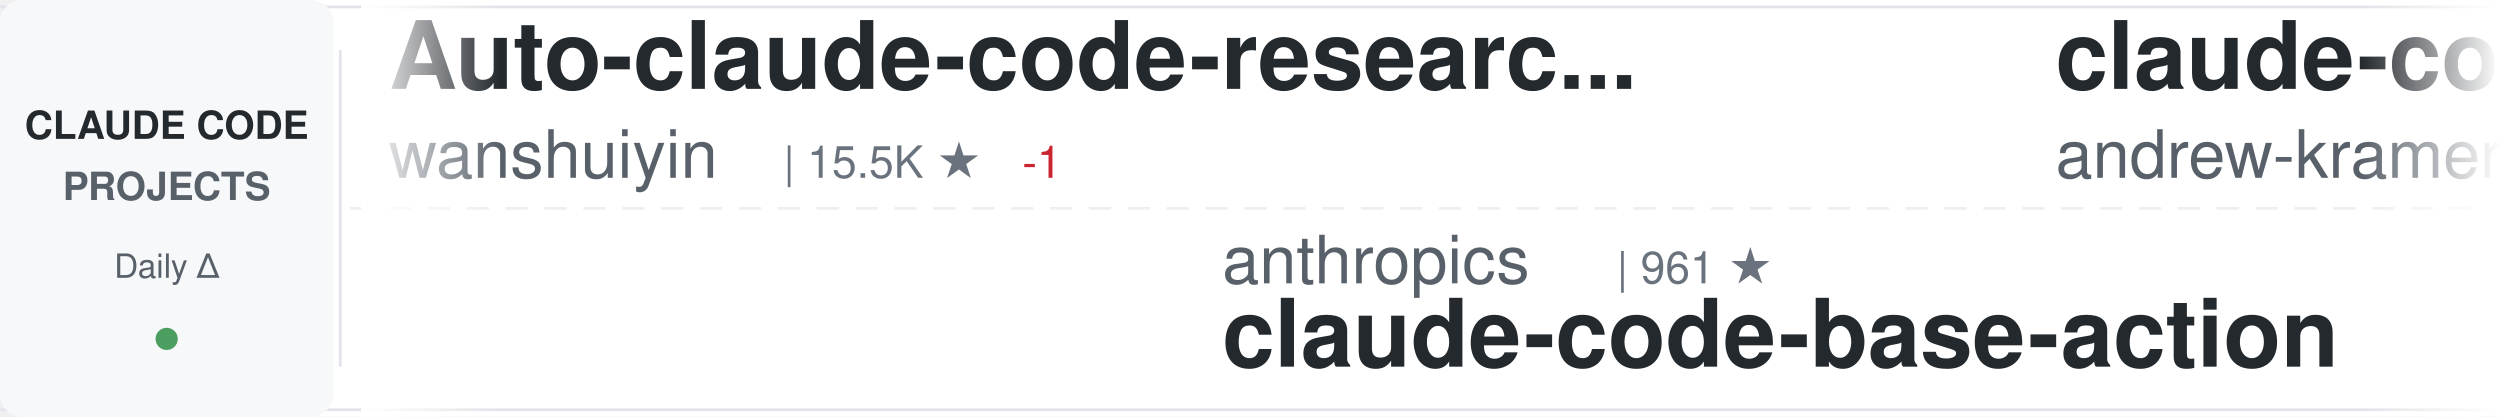
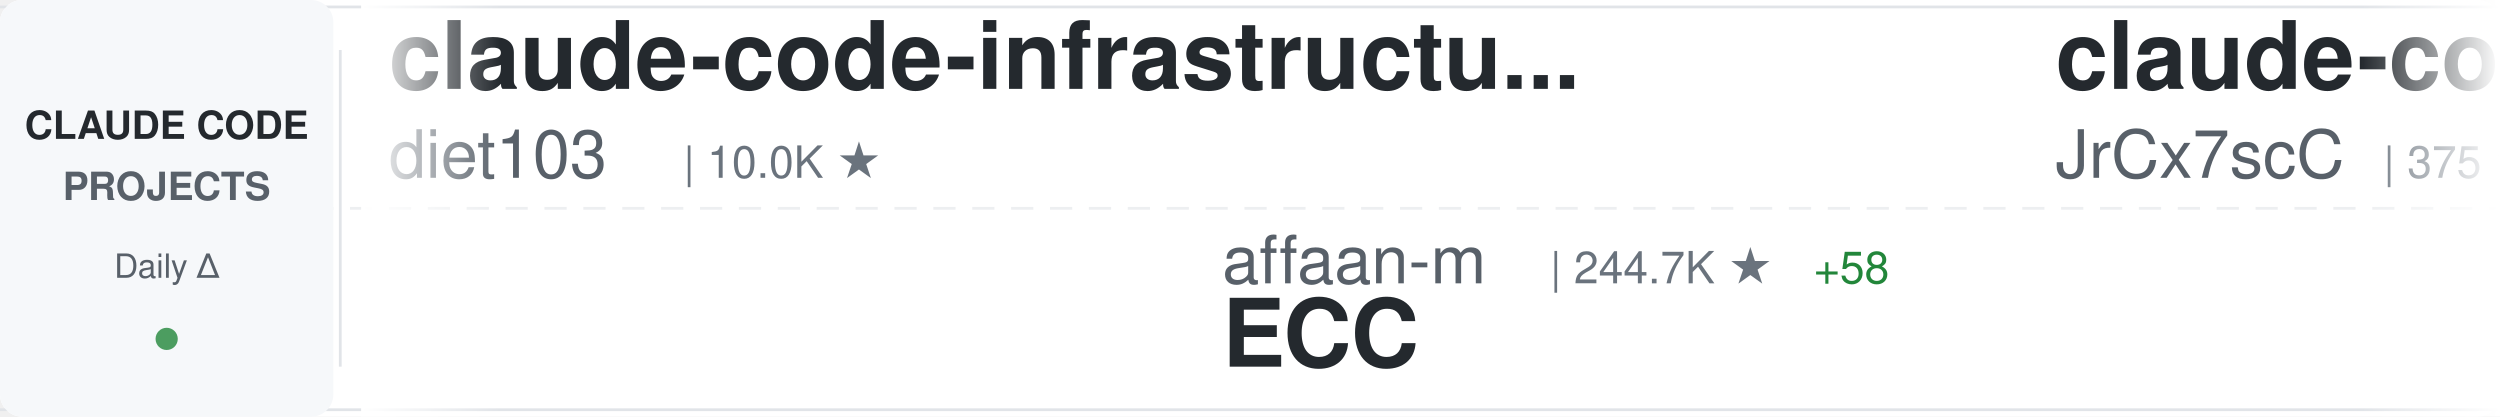
<svg xmlns="http://www.w3.org/2000/svg" width="900" height="150">
  <defs>
    <linearGradient id="awesomeLeftFade" x1="0%" y1="0%" x2="100%" y2="0%">
      <stop offset="0%" style="stop-color:#ffffff;stop-opacity:1" />
      <stop offset="100%" style="stop-color:#ffffff;stop-opacity:0" />
    </linearGradient>
    <linearGradient id="awesomeRightFade" x1="0%" y1="0%" x2="100%" y2="0%">
      <stop offset="0%" style="stop-color:#ffffff;stop-opacity:0" />
      <stop offset="100%" style="stop-color:#ffffff;stop-opacity:1" />
    </linearGradient>
  </defs>
  <rect width="900" height="150" fill="#ffffff" rx="8" />
  <rect x="0" y="2" width="900" height="1" fill="#e1e4e8" />
  <rect x="0" y="147" width="900" height="1" fill="#e1e4e8" />
  <line x1="0" y1="75" x2="900" y2="75" stroke="#e1e4e8" stroke-width="1" stroke-dasharray="8 6" opacity="0.6" />
  <rect x="0" y="0" width="120" height="150" fill="#f6f8fa" rx="8" />
  <text x="60" y="50" font-family="-apple-system, BlinkMacSystemFont, 'Segoe UI', Helvetica, Arial, sans-serif" font-size="14" font-weight="600" fill="#24292e" text-anchor="middle">CLAUDE CODE</text>
  <text x="60" y="72" font-family="-apple-system, BlinkMacSystemFont, 'Segoe UI', Helvetica, Arial, sans-serif" font-size="14" font-weight="600" fill="#586069" text-anchor="middle">PROJECTS</text>
  <text x="60" y="100" font-family="-apple-system, BlinkMacSystemFont, 'Segoe UI', Helvetica, Arial, sans-serif" font-size="12" font-weight="500" fill="#586069" text-anchor="middle">Daily Δ</text>
  <circle cx="60" cy="122" r="4" fill="#22863a" opacity="0.8" />
  <rect x="122" y="18" width="1" height="114" fill="#e1e4e8" />
  <clipPath id="awesomeTickerClip">
    <rect x="130" y="0" width="770" height="150" />
  </clipPath>
  <g clip-path="url(#awesomeTickerClip)">
    <g id="awesomeTickerItems">
      <animateTransform attributeName="transform" attributeType="XML" type="translate" from="0 0" to="-3000 0" dur="54s" repeatCount="indefinite" />
      <g transform="translate(0, 0)">
-         <text x="140" y="32" font-family="-apple-system, BlinkMacSystemFont, 'Segoe UI', Helvetica, Arial, sans-serif" font-size="34" font-weight="600" fill="#24292e">Auto-claude-code-researc...</text>
-         <text x="140" y="64" font-family="-apple-system, BlinkMacSystemFont, 'Segoe UI', Helvetica, Arial, sans-serif" font-size="24" font-weight="400" fill="#586069">wanshuiyin</text>
-         <text x="282" y="64" font-family="-apple-system, BlinkMacSystemFont, 'Segoe UI', Helvetica, Arial, sans-serif" font-size="16" font-weight="500" fill="#6a737d">| 15.5K ★</text>
-         <text x="368" y="64" font-family="-apple-system, BlinkMacSystemFont, 'Segoe UI', Helvetica, Arial, sans-serif" font-size="16" font-weight="500" fill="#cb2431"> -1</text>
+         <text x="140" y="32" font-family="-apple-system, BlinkMacSystemFont, 'Segoe UI', Helvetica, Arial, sans-serif" font-size="34" font-weight="600" fill="#24292e">claude-code-infrastructu...</text>
+         <text x="140" y="64" font-family="-apple-system, BlinkMacSystemFont, 'Segoe UI', Helvetica, Arial, sans-serif" font-size="24" font-weight="400" fill="#586069">diet103</text>
+         <text x="246" y="64" font-family="-apple-system, BlinkMacSystemFont, 'Segoe UI', Helvetica, Arial, sans-serif" font-size="16" font-weight="500" fill="#6a737d">| 10.0K ★</text>
      </g>
      <g transform="translate(300, 0)">
-         <text x="140" y="102" font-family="-apple-system, BlinkMacSystemFont, 'Segoe UI', Helvetica, Arial, sans-serif" font-size="24" font-weight="400" fill="#586069">anthropics</text>
-         <text x="282" y="102" font-family="-apple-system, BlinkMacSystemFont, 'Segoe UI', Helvetica, Arial, sans-serif" font-size="16" font-weight="500" fill="#6a737d">| 961 ★</text>
-         <text x="140" y="132" font-family="-apple-system, BlinkMacSystemFont, 'Segoe UI', Helvetica, Arial, sans-serif" font-size="34" font-weight="600" fill="#24292e">claude-code-base-action</text>
+         <text x="140" y="102" font-family="-apple-system, BlinkMacSystemFont, 'Segoe UI', Helvetica, Arial, sans-serif" font-size="24" font-weight="400" fill="#586069">affaan-m</text>
+         <text x="258" y="102" font-family="-apple-system, BlinkMacSystemFont, 'Segoe UI', Helvetica, Arial, sans-serif" font-size="16" font-weight="500" fill="#6a737d">| 244.7K ★</text>
+         <text x="353" y="102" font-family="-apple-system, BlinkMacSystemFont, 'Segoe UI', Helvetica, Arial, sans-serif" font-size="16" font-weight="500" fill="#22863a"> +58</text>
+         <text x="140" y="132" font-family="-apple-system, BlinkMacSystemFont, 'Segoe UI', Helvetica, Arial, sans-serif" font-size="34" font-weight="600" fill="#24292e">ECC</text>
      </g>
      <g transform="translate(600, 0)">
+         <text x="140" y="32" font-family="-apple-system, BlinkMacSystemFont, 'Segoe UI', Helvetica, Arial, sans-serif" font-size="34" font-weight="600" fill="#24292e">claude-code-source</text>
+         <text x="140" y="64" font-family="-apple-system, BlinkMacSystemFont, 'Segoe UI', Helvetica, Arial, sans-serif" font-size="24" font-weight="400" fill="#586069">JrCx7scC</text>
+         <text x="258" y="64" font-family="-apple-system, BlinkMacSystemFont, 'Segoe UI', Helvetica, Arial, sans-serif" font-size="16" font-weight="500" fill="#6a737d">| 375 ★</text>
+       </g>
+       <g transform="translate(900, 0)">
+         <text x="140" y="102" font-family="-apple-system, BlinkMacSystemFont, 'Segoe UI', Helvetica, Arial, sans-serif" font-size="24" font-weight="400" fill="#586069">anthropics</text>
+         <text x="282" y="102" font-family="-apple-system, BlinkMacSystemFont, 'Segoe UI', Helvetica, Arial, sans-serif" font-size="16" font-weight="500" fill="#6a737d">| 6.1K ★</text>
+         <text x="359" y="102" font-family="-apple-system, BlinkMacSystemFont, 'Segoe UI', Helvetica, Arial, sans-serif" font-size="16" font-weight="500" fill="#22863a"> +1</text>
+         <text x="140" y="132" font-family="-apple-system, BlinkMacSystemFont, 'Segoe UI', Helvetica, Arial, sans-serif" font-size="34" font-weight="600" fill="#24292e">claude-code-security-rev...</text>
+       </g>
+       <g transform="translate(1200, 0)">
        <text x="140" y="32" font-family="-apple-system, BlinkMacSystemFont, 'Segoe UI', Helvetica, Arial, sans-serif" font-size="34" font-weight="600" fill="#24292e">claude-code-source-build</text>
        <text x="140" y="64" font-family="-apple-system, BlinkMacSystemFont, 'Segoe UI', Helvetica, Arial, sans-serif" font-size="24" font-weight="400" fill="#586069">andrew-kramer-inno</text>
        <text x="378" y="64" font-family="-apple-system, BlinkMacSystemFont, 'Segoe UI', Helvetica, Arial, sans-serif" font-size="16" font-weight="500" fill="#6a737d">| 594 ★</text>
      </g>
-       <g transform="translate(900, 0)">
-         <text x="140" y="102" font-family="-apple-system, BlinkMacSystemFont, 'Segoe UI', Helvetica, Arial, sans-serif" font-size="24" font-weight="400" fill="#586069">darcyegb</text>
-         <text x="258" y="102" font-family="-apple-system, BlinkMacSystemFont, 'Segoe UI', Helvetica, Arial, sans-serif" font-size="16" font-weight="500" fill="#6a737d">| 759 ★</text>
-         <text x="140" y="132" font-family="-apple-system, BlinkMacSystemFont, 'Segoe UI', Helvetica, Arial, sans-serif" font-size="34" font-weight="600" fill="#24292e">ClaudeCodeAgents</text>
-       </g>
-       <g transform="translate(1200, 0)">
-         <text x="140" y="32" font-family="-apple-system, BlinkMacSystemFont, 'Segoe UI', Helvetica, Arial, sans-serif" font-size="34" font-weight="600" fill="#24292e">claude-code-tudou</text>
-         <text x="140" y="64" font-family="-apple-system, BlinkMacSystemFont, 'Segoe UI', Helvetica, Arial, sans-serif" font-size="24" font-weight="400" fill="#586069">AICoderTudou</text>
-         <text x="306" y="64" font-family="-apple-system, BlinkMacSystemFont, 'Segoe UI', Helvetica, Arial, sans-serif" font-size="16" font-weight="500" fill="#6a737d">| 495 ★</text>
-       </g>
      <g transform="translate(1500, 0)">
-         <text x="140" y="102" font-family="-apple-system, BlinkMacSystemFont, 'Segoe UI', Helvetica, Arial, sans-serif" font-size="24" font-weight="400" fill="#586069">Yeachan-Heo</text>
-         <text x="294" y="102" font-family="-apple-system, BlinkMacSystemFont, 'Segoe UI', Helvetica, Arial, sans-serif" font-size="16" font-weight="500" fill="#6a737d">| 38.9K ★</text>
-         <text x="380" y="102" font-family="-apple-system, BlinkMacSystemFont, 'Segoe UI', Helvetica, Arial, sans-serif" font-size="16" font-weight="500" fill="#22863a"> +6</text>
-         <text x="140" y="132" font-family="-apple-system, BlinkMacSystemFont, 'Segoe UI', Helvetica, Arial, sans-serif" font-size="34" font-weight="600" fill="#24292e">oh-my-claudecode</text>
+         <text x="140" y="102" font-family="-apple-system, BlinkMacSystemFont, 'Segoe UI', Helvetica, Arial, sans-serif" font-size="24" font-weight="400" fill="#586069">edmund-io</text>
+         <text x="270" y="102" font-family="-apple-system, BlinkMacSystemFont, 'Segoe UI', Helvetica, Arial, sans-serif" font-size="16" font-weight="500" fill="#6a737d">| 1.5K ★</text>
+         <text x="140" y="132" font-family="-apple-system, BlinkMacSystemFont, 'Segoe UI', Helvetica, Arial, sans-serif" font-size="34" font-weight="600" fill="#24292e">edmunds-claude-code</text>
      </g>
      <g transform="translate(1800, 0)">
-         <text x="140" y="32" font-family="-apple-system, BlinkMacSystemFont, 'Segoe UI', Helvetica, Arial, sans-serif" font-size="34" font-weight="600" fill="#24292e">claude-code-showcase</text>
-         <text x="140" y="64" font-family="-apple-system, BlinkMacSystemFont, 'Segoe UI', Helvetica, Arial, sans-serif" font-size="24" font-weight="400" fill="#586069">ChrisWiles</text>
-         <text x="282" y="64" font-family="-apple-system, BlinkMacSystemFont, 'Segoe UI', Helvetica, Arial, sans-serif" font-size="16" font-weight="500" fill="#6a737d">| 6.0K ★</text>
+         <text x="140" y="32" font-family="-apple-system, BlinkMacSystemFont, 'Segoe UI', Helvetica, Arial, sans-serif" font-size="34" font-weight="600" fill="#24292e">claude-code-action</text>
+         <text x="140" y="64" font-family="-apple-system, BlinkMacSystemFont, 'Segoe UI', Helvetica, Arial, sans-serif" font-size="24" font-weight="400" fill="#586069">anthropics</text>
+         <text x="282" y="64" font-family="-apple-system, BlinkMacSystemFont, 'Segoe UI', Helvetica, Arial, sans-serif" font-size="16" font-weight="500" fill="#6a737d">| 8.8K ★</text>
+         <text x="359" y="64" font-family="-apple-system, BlinkMacSystemFont, 'Segoe UI', Helvetica, Arial, sans-serif" font-size="16" font-weight="500" fill="#22863a"> +1</text>
      </g>
      <g transform="translate(2100, 0)">
-         <text x="140" y="102" font-family="-apple-system, BlinkMacSystemFont, 'Segoe UI', Helvetica, Arial, sans-serif" font-size="24" font-weight="400" fill="#586069">guanshan</text>
-         <text x="258" y="102" font-family="-apple-system, BlinkMacSystemFont, 'Segoe UI', Helvetica, Arial, sans-serif" font-size="16" font-weight="500" fill="#6a737d">| 61 ★</text>
-         <text x="140" y="132" font-family="-apple-system, BlinkMacSystemFont, 'Segoe UI', Helvetica, Arial, sans-serif" font-size="34" font-weight="600" fill="#24292e">ClaudeCode</text>
+         <text x="140" y="102" font-family="-apple-system, BlinkMacSystemFont, 'Segoe UI', Helvetica, Arial, sans-serif" font-size="24" font-weight="400" fill="#586069">ponponon</text>
+         <text x="258" y="102" font-family="-apple-system, BlinkMacSystemFont, 'Segoe UI', Helvetica, Arial, sans-serif" font-size="16" font-weight="500" fill="#6a737d">| 2.3K ★</text>
+         <text x="140" y="132" font-family="-apple-system, BlinkMacSystemFont, 'Segoe UI', Helvetica, Arial, sans-serif" font-size="34" font-weight="600" fill="#24292e">claude_code_src</text>
      </g>
      <g transform="translate(2400, 0)">
-         <text x="140" y="32" font-family="-apple-system, BlinkMacSystemFont, 'Segoe UI', Helvetica, Arial, sans-serif" font-size="34" font-weight="600" fill="#24292e">claude-code-ultimate-gui...</text>
-         <text x="140" y="64" font-family="-apple-system, BlinkMacSystemFont, 'Segoe UI', Helvetica, Arial, sans-serif" font-size="24" font-weight="400" fill="#586069">FlorianBruniaux</text>
-         <text x="342" y="64" font-family="-apple-system, BlinkMacSystemFont, 'Segoe UI', Helvetica, Arial, sans-serif" font-size="16" font-weight="500" fill="#6a737d">| 5.9K ★</text>
-         <text x="419" y="64" font-family="-apple-system, BlinkMacSystemFont, 'Segoe UI', Helvetica, Arial, sans-serif" font-size="16" font-weight="500" fill="#22863a"> +2</text>
+         <text x="140" y="32" font-family="-apple-system, BlinkMacSystemFont, 'Segoe UI', Helvetica, Arial, sans-serif" font-size="34" font-weight="600" fill="#24292e">claude-code-video-toolki...</text>
+         <text x="140" y="64" font-family="-apple-system, BlinkMacSystemFont, 'Segoe UI', Helvetica, Arial, sans-serif" font-size="24" font-weight="400" fill="#586069">digitalsamba</text>
+         <text x="306" y="64" font-family="-apple-system, BlinkMacSystemFont, 'Segoe UI', Helvetica, Arial, sans-serif" font-size="16" font-weight="500" fill="#6a737d">| 2.0K ★</text>
      </g>
      <g transform="translate(2700, 0)">
-         <text x="140" y="102" font-family="-apple-system, BlinkMacSystemFont, 'Segoe UI', Helvetica, Arial, sans-serif" font-size="24" font-weight="400" fill="#586069">fuergaosi233</text>
-         <text x="306" y="102" font-family="-apple-system, BlinkMacSystemFont, 'Segoe UI', Helvetica, Arial, sans-serif" font-size="16" font-weight="500" fill="#6a737d">| 2.8K ★</text>
-         <text x="140" y="132" font-family="-apple-system, BlinkMacSystemFont, 'Segoe UI', Helvetica, Arial, sans-serif" font-size="34" font-weight="600" fill="#24292e">claude-code-proxy</text>
+         <text x="140" y="102" font-family="-apple-system, BlinkMacSystemFont, 'Segoe UI', Helvetica, Arial, sans-serif" font-size="24" font-weight="400" fill="#586069">liuup</text>
+         <text x="222" y="102" font-family="-apple-system, BlinkMacSystemFont, 'Segoe UI', Helvetica, Arial, sans-serif" font-size="16" font-weight="500" fill="#6a737d">| 3.9K ★</text>
+         <text x="140" y="132" font-family="-apple-system, BlinkMacSystemFont, 'Segoe UI', Helvetica, Arial, sans-serif" font-size="34" font-weight="600" fill="#24292e">claude-code-analysis</text>
      </g>
      <g transform="translate(3000, 0)">
-         <text x="140" y="32" font-family="-apple-system, BlinkMacSystemFont, 'Segoe UI', Helvetica, Arial, sans-serif" font-size="34" font-weight="600" fill="#24292e">Auto-claude-code-researc...</text>
-         <text x="140" y="64" font-family="-apple-system, BlinkMacSystemFont, 'Segoe UI', Helvetica, Arial, sans-serif" font-size="24" font-weight="400" fill="#586069">wanshuiyin</text>
-         <text x="282" y="64" font-family="-apple-system, BlinkMacSystemFont, 'Segoe UI', Helvetica, Arial, sans-serif" font-size="16" font-weight="500" fill="#6a737d">| 15.5K ★</text>
-         <text x="368" y="64" font-family="-apple-system, BlinkMacSystemFont, 'Segoe UI', Helvetica, Arial, sans-serif" font-size="16" font-weight="500" fill="#cb2431"> -1</text>
+         <text x="140" y="32" font-family="-apple-system, BlinkMacSystemFont, 'Segoe UI', Helvetica, Arial, sans-serif" font-size="34" font-weight="600" fill="#24292e">claude-code-infrastructu...</text>
+         <text x="140" y="64" font-family="-apple-system, BlinkMacSystemFont, 'Segoe UI', Helvetica, Arial, sans-serif" font-size="24" font-weight="400" fill="#586069">diet103</text>
+         <text x="246" y="64" font-family="-apple-system, BlinkMacSystemFont, 'Segoe UI', Helvetica, Arial, sans-serif" font-size="16" font-weight="500" fill="#6a737d">| 10.0K ★</text>
      </g>
      <g transform="translate(3300, 0)">
-         <text x="140" y="102" font-family="-apple-system, BlinkMacSystemFont, 'Segoe UI', Helvetica, Arial, sans-serif" font-size="24" font-weight="400" fill="#586069">anthropics</text>
-         <text x="282" y="102" font-family="-apple-system, BlinkMacSystemFont, 'Segoe UI', Helvetica, Arial, sans-serif" font-size="16" font-weight="500" fill="#6a737d">| 961 ★</text>
-         <text x="140" y="132" font-family="-apple-system, BlinkMacSystemFont, 'Segoe UI', Helvetica, Arial, sans-serif" font-size="34" font-weight="600" fill="#24292e">claude-code-base-action</text>
+         <text x="140" y="102" font-family="-apple-system, BlinkMacSystemFont, 'Segoe UI', Helvetica, Arial, sans-serif" font-size="24" font-weight="400" fill="#586069">affaan-m</text>
+         <text x="258" y="102" font-family="-apple-system, BlinkMacSystemFont, 'Segoe UI', Helvetica, Arial, sans-serif" font-size="16" font-weight="500" fill="#6a737d">| 244.7K ★</text>
+         <text x="353" y="102" font-family="-apple-system, BlinkMacSystemFont, 'Segoe UI', Helvetica, Arial, sans-serif" font-size="16" font-weight="500" fill="#22863a"> +58</text>
+         <text x="140" y="132" font-family="-apple-system, BlinkMacSystemFont, 'Segoe UI', Helvetica, Arial, sans-serif" font-size="34" font-weight="600" fill="#24292e">ECC</text>
      </g>
      <g transform="translate(3600, 0)">
-         <text x="140" y="32" font-family="-apple-system, BlinkMacSystemFont, 'Segoe UI', Helvetica, Arial, sans-serif" font-size="34" font-weight="600" fill="#24292e">claude-code-source-build</text>
-         <text x="140" y="64" font-family="-apple-system, BlinkMacSystemFont, 'Segoe UI', Helvetica, Arial, sans-serif" font-size="24" font-weight="400" fill="#586069">andrew-kramer-inno</text>
-         <text x="378" y="64" font-family="-apple-system, BlinkMacSystemFont, 'Segoe UI', Helvetica, Arial, sans-serif" font-size="16" font-weight="500" fill="#6a737d">| 594 ★</text>
+         <text x="140" y="32" font-family="-apple-system, BlinkMacSystemFont, 'Segoe UI', Helvetica, Arial, sans-serif" font-size="34" font-weight="600" fill="#24292e">claude-code-source</text>
+         <text x="140" y="64" font-family="-apple-system, BlinkMacSystemFont, 'Segoe UI', Helvetica, Arial, sans-serif" font-size="24" font-weight="400" fill="#586069">JrCx7scC</text>
+         <text x="258" y="64" font-family="-apple-system, BlinkMacSystemFont, 'Segoe UI', Helvetica, Arial, sans-serif" font-size="16" font-weight="500" fill="#6a737d">| 375 ★</text>
      </g>
      <g transform="translate(3900, 0)">
-         <text x="140" y="102" font-family="-apple-system, BlinkMacSystemFont, 'Segoe UI', Helvetica, Arial, sans-serif" font-size="24" font-weight="400" fill="#586069">darcyegb</text>
-         <text x="258" y="102" font-family="-apple-system, BlinkMacSystemFont, 'Segoe UI', Helvetica, Arial, sans-serif" font-size="16" font-weight="500" fill="#6a737d">| 759 ★</text>
-         <text x="140" y="132" font-family="-apple-system, BlinkMacSystemFont, 'Segoe UI', Helvetica, Arial, sans-serif" font-size="34" font-weight="600" fill="#24292e">ClaudeCodeAgents</text>
+         <text x="140" y="102" font-family="-apple-system, BlinkMacSystemFont, 'Segoe UI', Helvetica, Arial, sans-serif" font-size="24" font-weight="400" fill="#586069">anthropics</text>
+         <text x="282" y="102" font-family="-apple-system, BlinkMacSystemFont, 'Segoe UI', Helvetica, Arial, sans-serif" font-size="16" font-weight="500" fill="#6a737d">| 6.1K ★</text>
+         <text x="359" y="102" font-family="-apple-system, BlinkMacSystemFont, 'Segoe UI', Helvetica, Arial, sans-serif" font-size="16" font-weight="500" fill="#22863a"> +1</text>
+         <text x="140" y="132" font-family="-apple-system, BlinkMacSystemFont, 'Segoe UI', Helvetica, Arial, sans-serif" font-size="34" font-weight="600" fill="#24292e">claude-code-security-rev...</text>
      </g>
    </g>
  </g>
  <rect x="130" y="0" width="50" height="150" fill="url(#awesomeLeftFade)" />
  <rect x="850" y="0" width="50" height="150" fill="url(#awesomeRightFade)" />
</svg>
